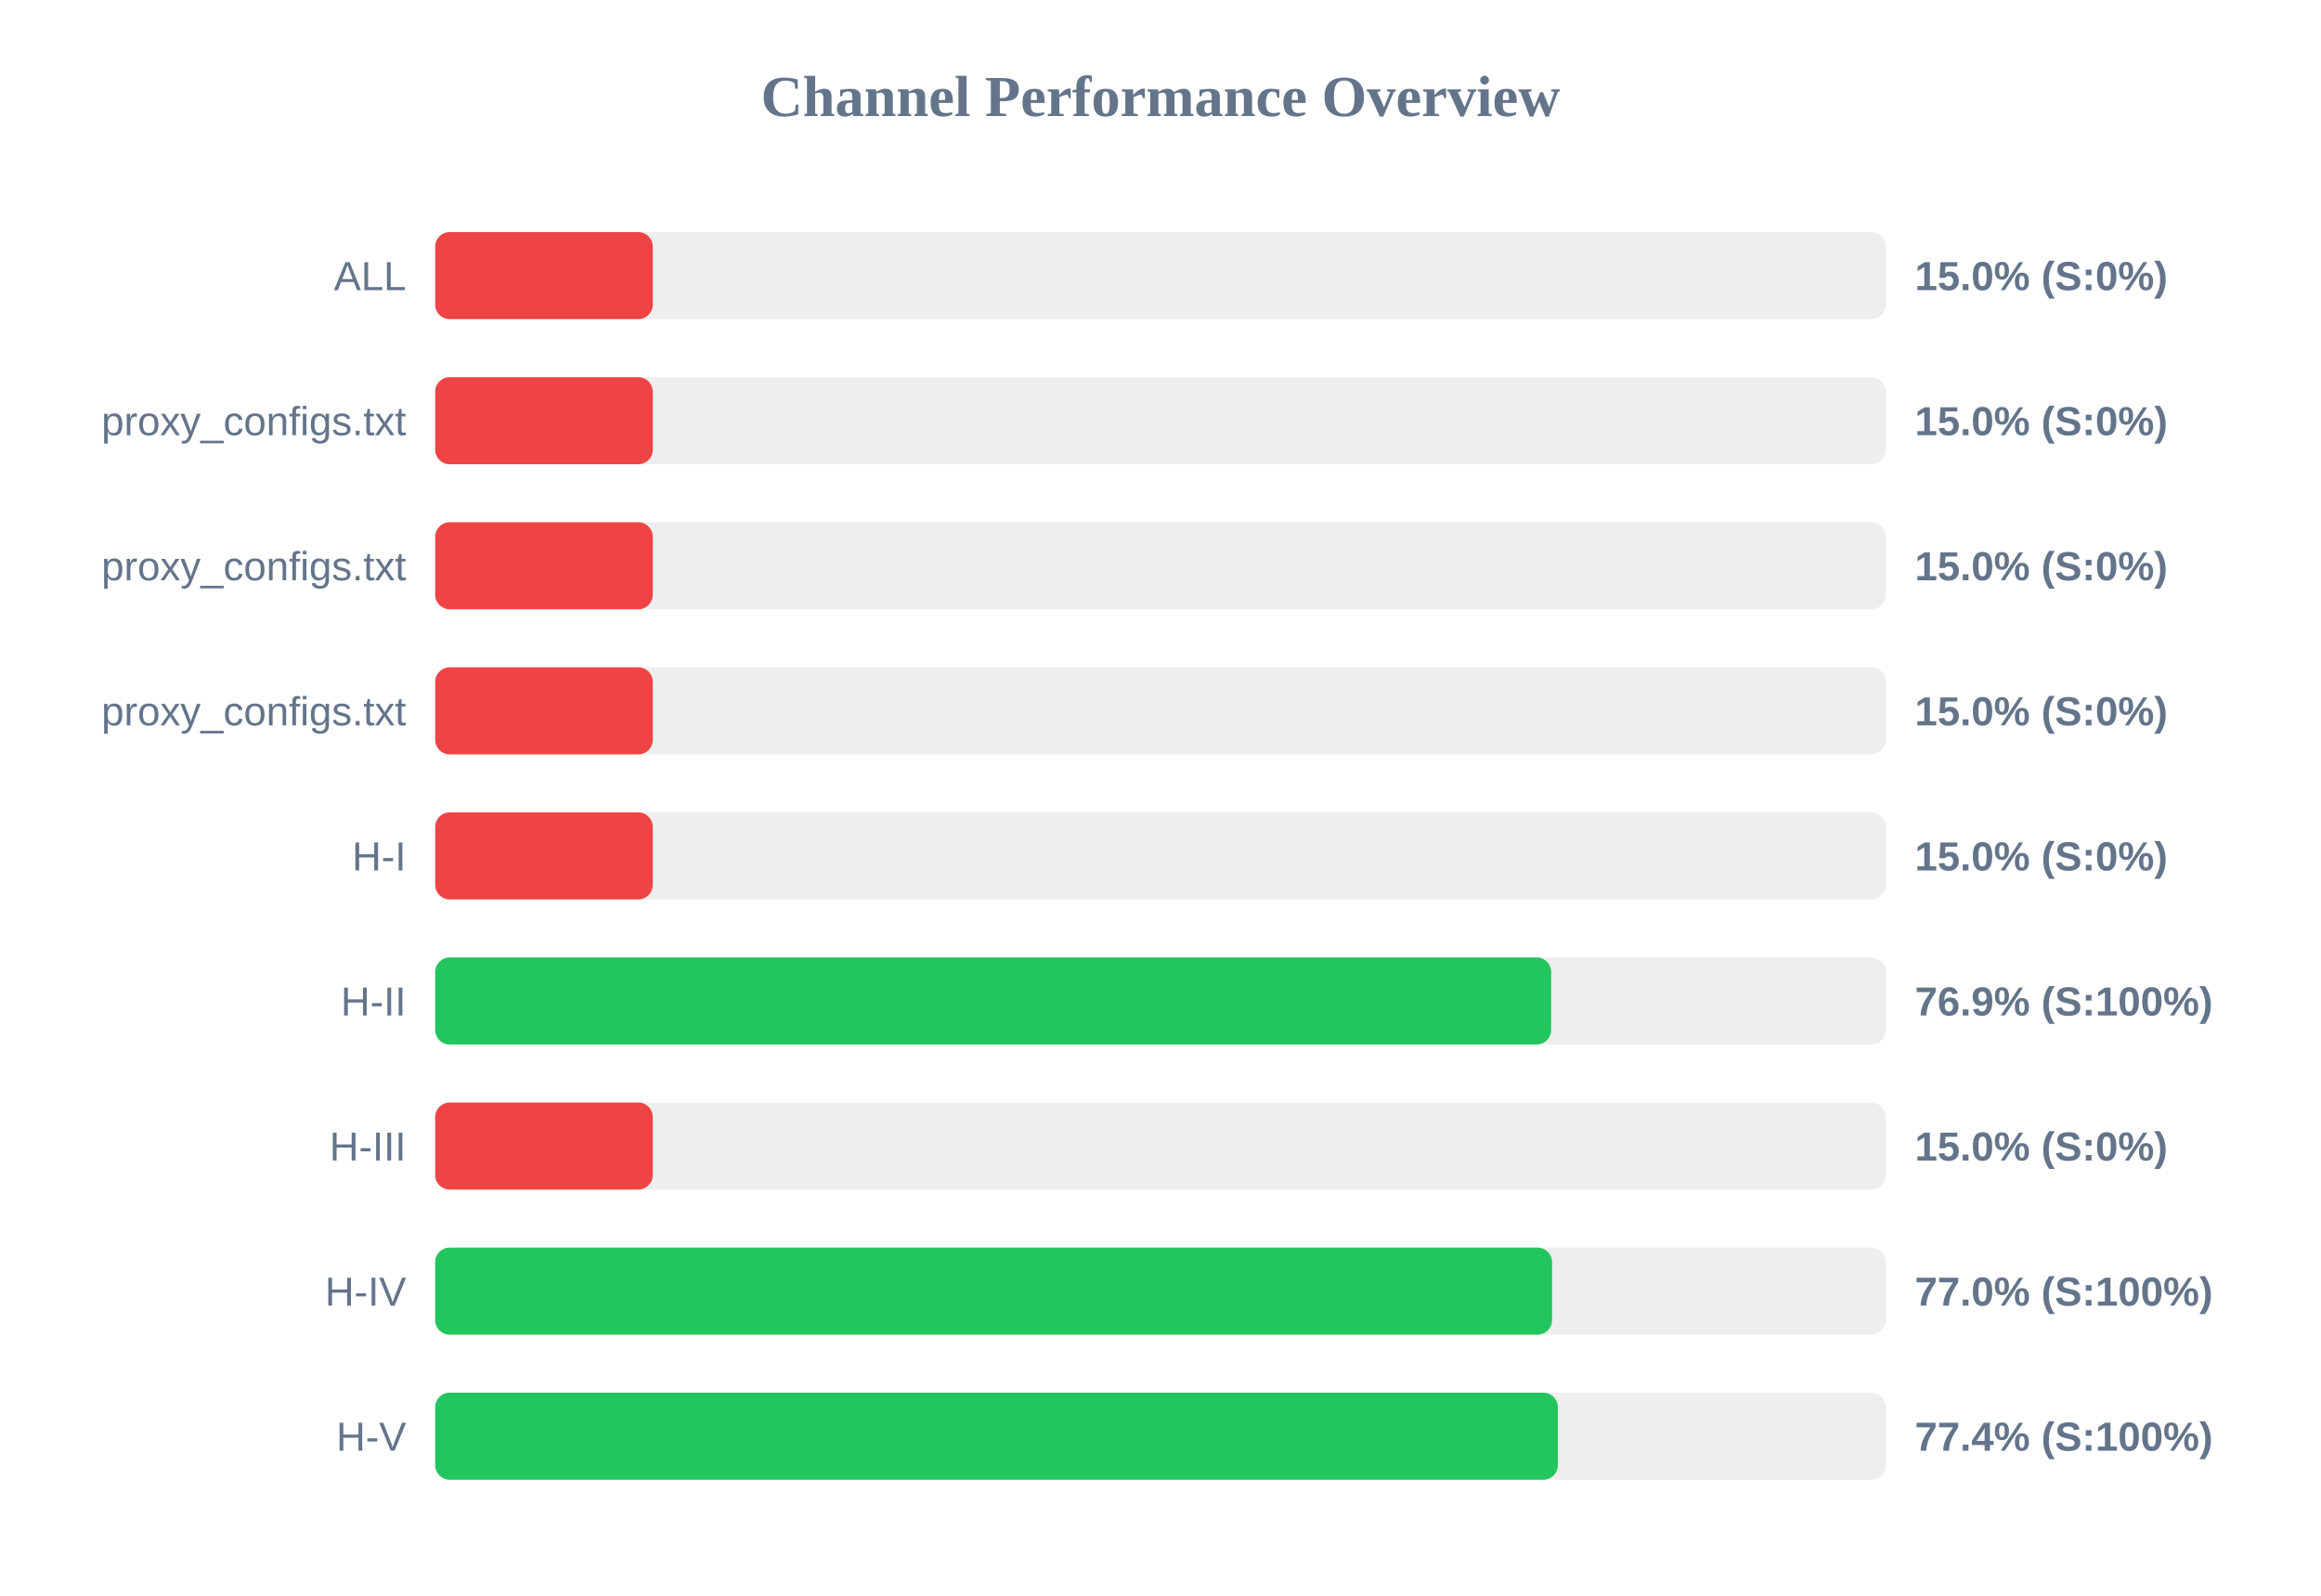
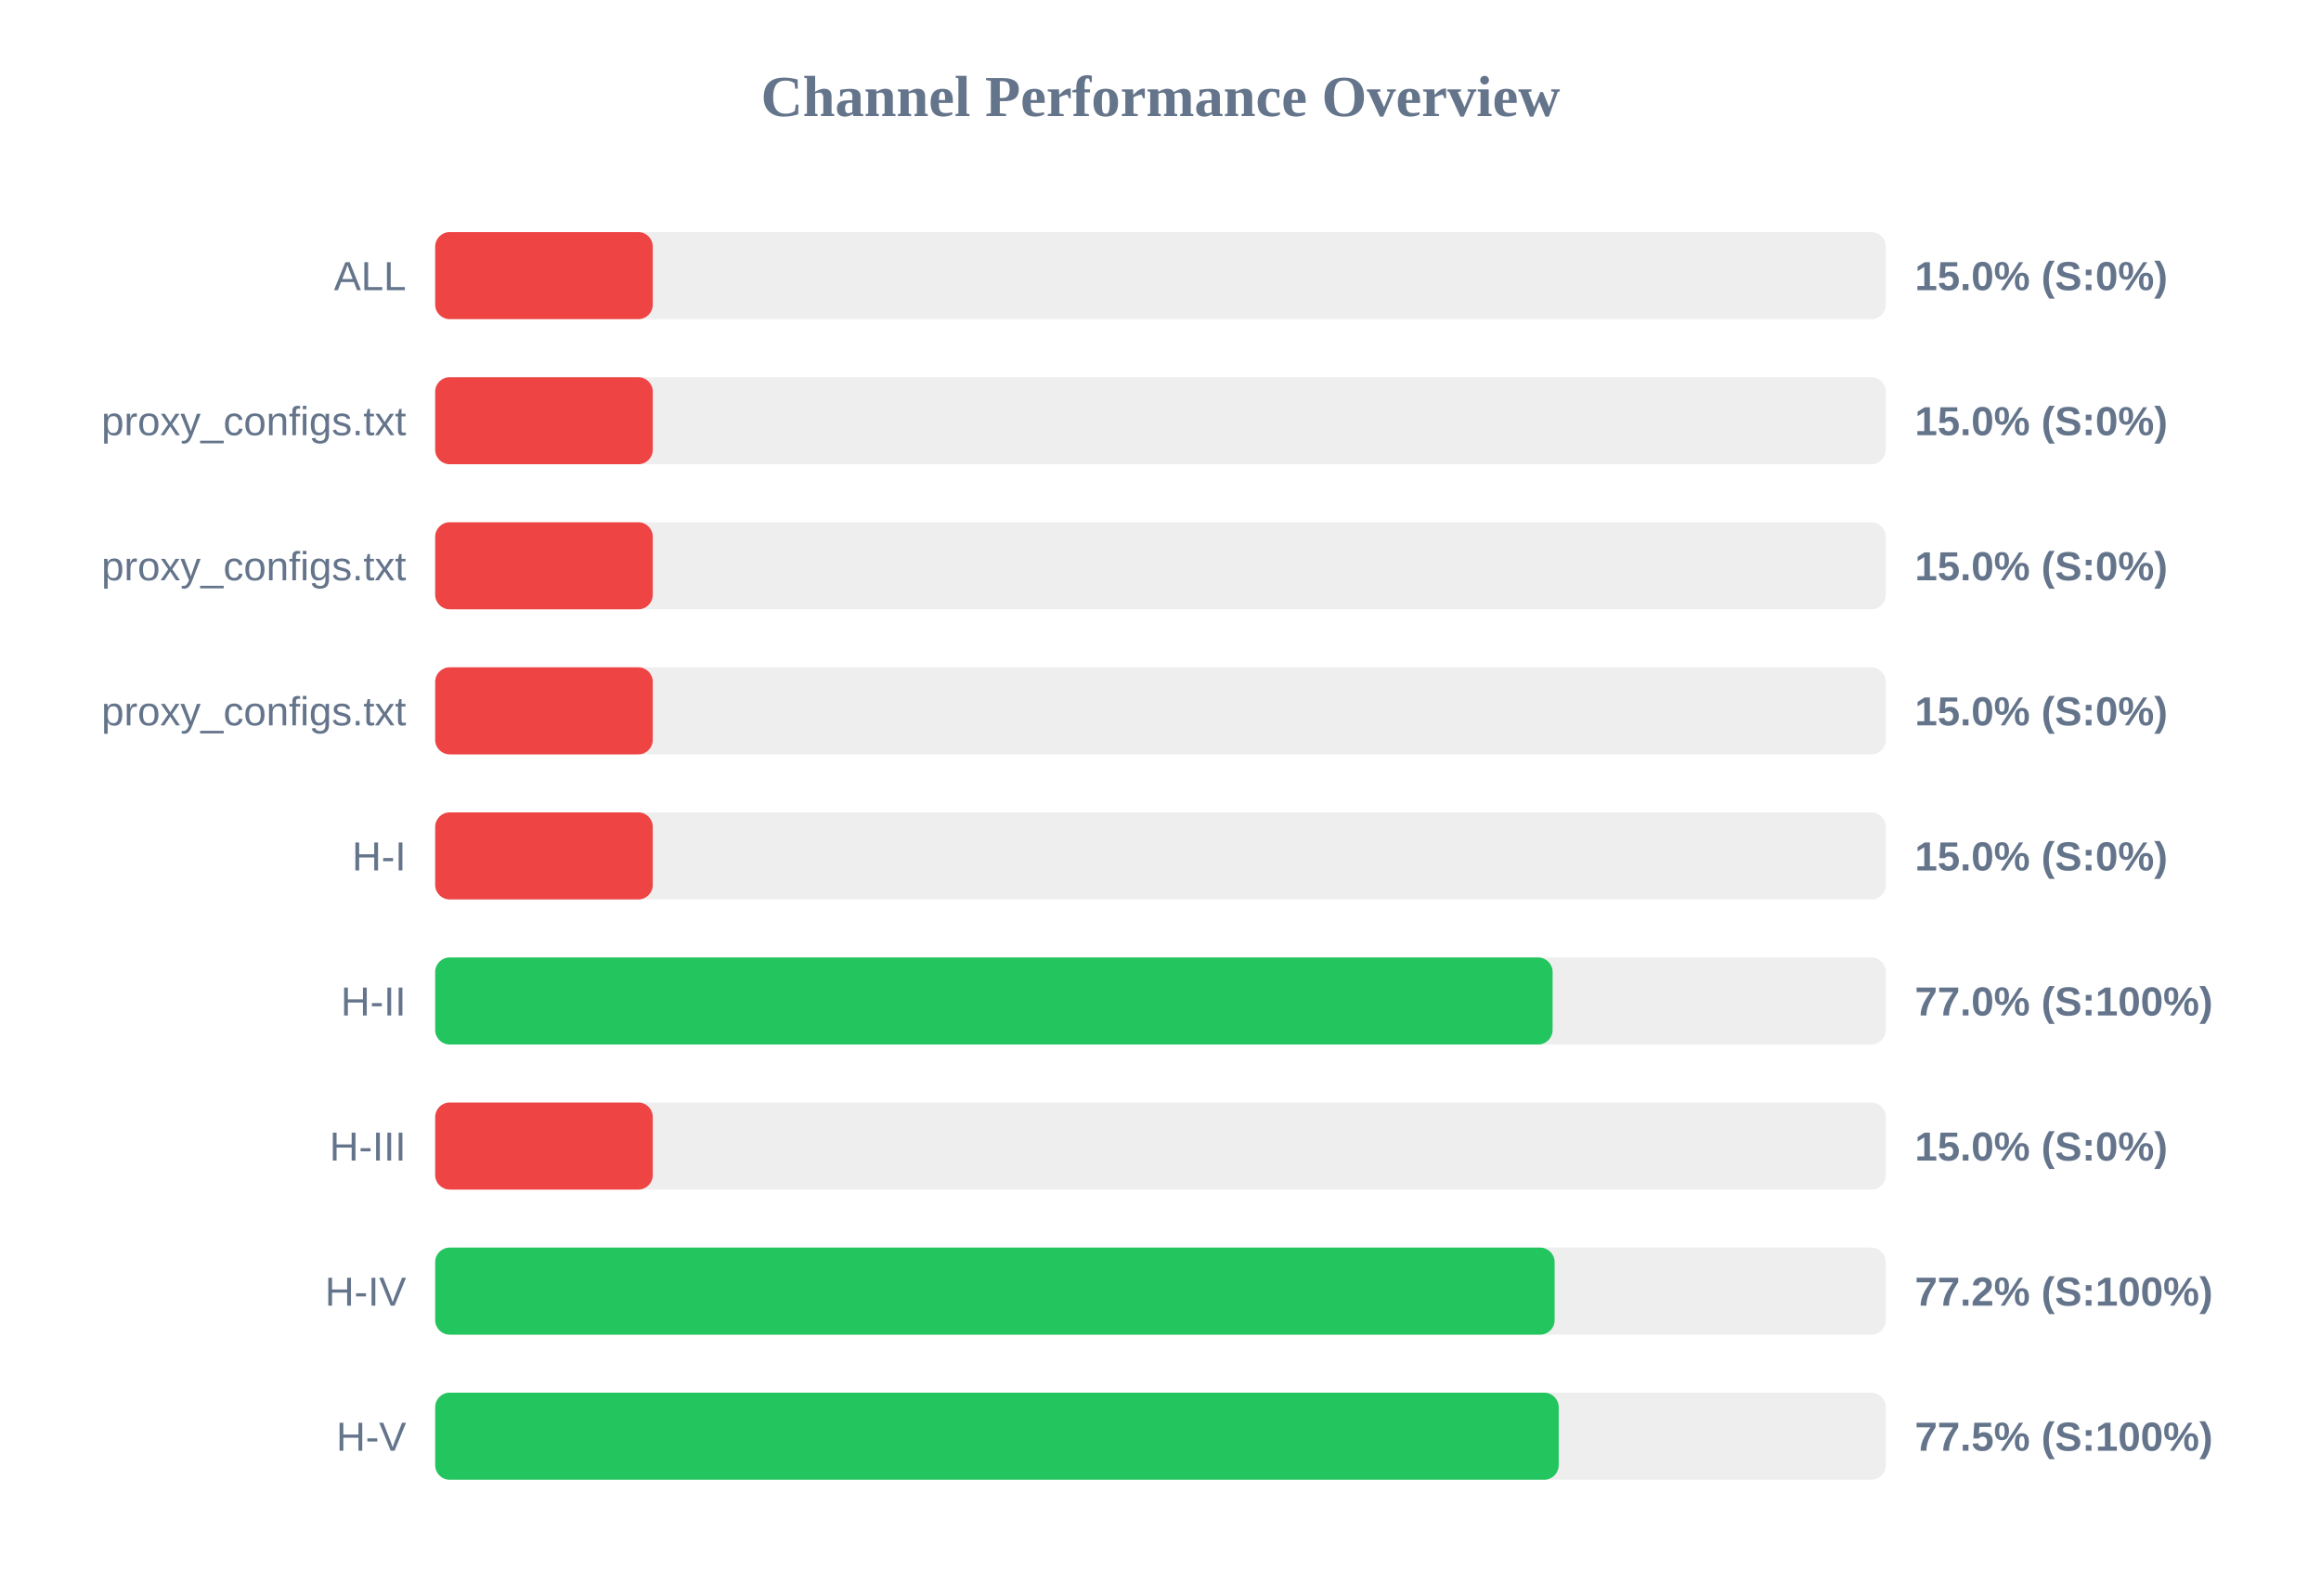
<svg xmlns="http://www.w3.org/2000/svg" width="800" height="550" version="1.1">
  <style>
        .row { font: 14px Arial; fill: #64748b; }
        .score { font: bold 14px Arial; fill: #64748b; }
    </style>
  <text x="400" y="40" text-anchor="middle" font-size="20px" font-weight="bold" fill="#64748b">Channel Performance Overview</text>
  <rect x="150" y="80" width="500" height="30" fill="#eee" rx="5" />
  <rect x="150" y="80" width="75.0" height="30" fill="#ef4444" rx="5" />
  <text x="140" y="100" text-anchor="end" class="row">ALL</text>
  <text x="660" y="100" text-anchor="start" class="score">15.0% (S:0%)</text>
  <rect x="150" y="130" width="500" height="30" fill="#eee" rx="5" />
  <rect x="150" y="130" width="75.0" height="30" fill="#ef4444" rx="5" />
  <text x="140" y="150" text-anchor="end" class="row">proxy_configs.txt</text>
  <text x="660" y="150" text-anchor="start" class="score">15.0% (S:0%)</text>
  <rect x="150" y="180" width="500" height="30" fill="#eee" rx="5" />
  <rect x="150" y="180" width="75.0" height="30" fill="#ef4444" rx="5" />
  <text x="140" y="200" text-anchor="end" class="row">proxy_configs.txt</text>
  <text x="660" y="200" text-anchor="start" class="score">15.0% (S:0%)</text>
  <rect x="150" y="230" width="500" height="30" fill="#eee" rx="5" />
  <rect x="150" y="230" width="75.0" height="30" fill="#ef4444" rx="5" />
  <text x="140" y="250" text-anchor="end" class="row">proxy_configs.txt</text>
  <text x="660" y="250" text-anchor="start" class="score">15.0% (S:0%)</text>
  <rect x="150" y="280" width="500" height="30" fill="#eee" rx="5" />
  <rect x="150" y="280" width="75.0" height="30" fill="#ef4444" rx="5" />
  <text x="140" y="300" text-anchor="end" class="row">H-I</text>
  <text x="660" y="300" text-anchor="start" class="score">15.0% (S:0%)</text>
  <rect x="150" y="330" width="500" height="30" fill="#eee" rx="5" />
-   <rect x="150" y="330" width="384.65" height="30" fill="#22c55e" rx="5" />
+   <rect x="150" y="330" width="385.15" height="30" fill="#22c55e" rx="5" />
  <text x="140" y="350" text-anchor="end" class="row">H-II</text>
-   <text x="660" y="350" text-anchor="start" class="score">76.9% (S:100%)</text>
+   <text x="660" y="350" text-anchor="start" class="score">77.0% (S:100%)</text>
  <rect x="150" y="380" width="500" height="30" fill="#eee" rx="5" />
  <rect x="150" y="380" width="75.0" height="30" fill="#ef4444" rx="5" />
  <text x="140" y="400" text-anchor="end" class="row">H-III</text>
  <text x="660" y="400" text-anchor="start" class="score">15.0% (S:0%)</text>
  <rect x="150" y="430" width="500" height="30" fill="#eee" rx="5" />
-   <rect x="150" y="430" width="384.95" height="30" fill="#22c55e" rx="5" />
+   <rect x="150" y="430" width="385.85" height="30" fill="#22c55e" rx="5" />
  <text x="140" y="450" text-anchor="end" class="row">H-IV</text>
-   <text x="660" y="450" text-anchor="start" class="score">77.0% (S:100%)</text>
+   <text x="660" y="450" text-anchor="start" class="score">77.2% (S:100%)</text>
  <rect x="150" y="480" width="500" height="30" fill="#eee" rx="5" />
-   <rect x="150" y="480" width="386.95" height="30" fill="#22c55e" rx="5" />
+   <rect x="150" y="480" width="387.25" height="30" fill="#22c55e" rx="5" />
  <text x="140" y="500" text-anchor="end" class="row">H-V</text>
-   <text x="660" y="500" text-anchor="start" class="score">77.4% (S:100%)</text>
+   <text x="660" y="500" text-anchor="start" class="score">77.5% (S:100%)</text>
</svg>
